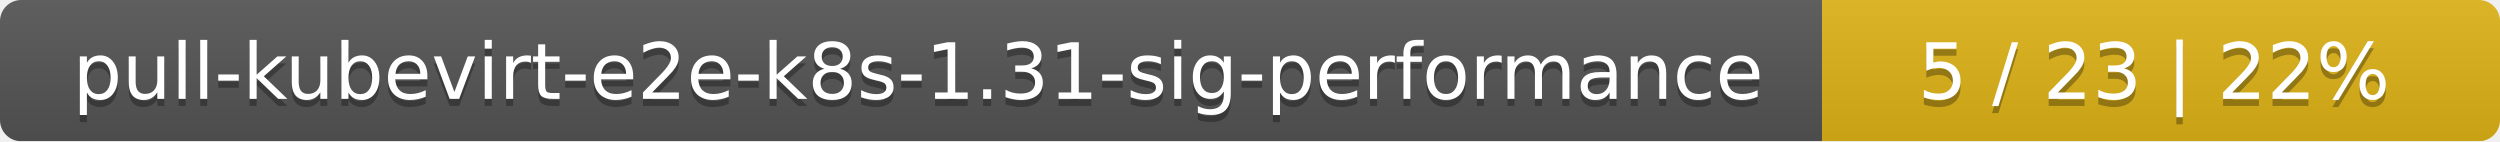
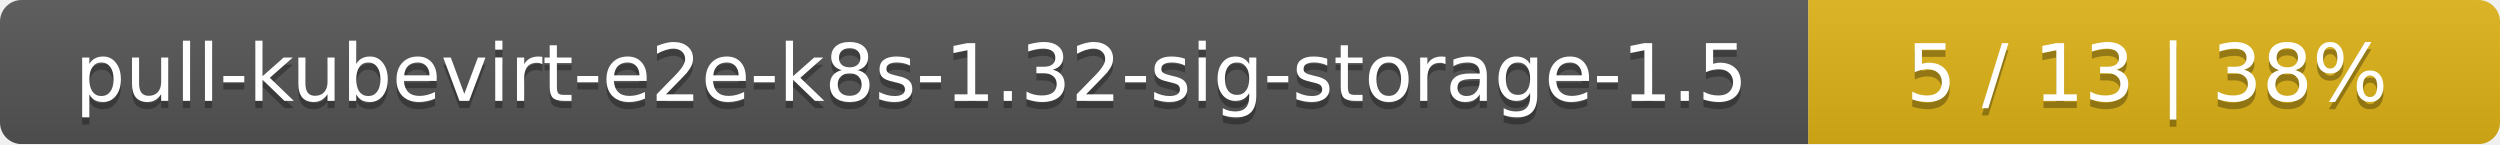
- <svg xmlns="http://www.w3.org/2000/svg" width="354" height="20">
+ <svg xmlns="http://www.w3.org/2000/svg" width="347" height="20">
  <linearGradient id="smooth" x2="0" y2="100%">
    <stop offset="0" stop-color="#bbb" stop-opacity=".1" />
    <stop offset="1" stop-opacity=".1" />
  </linearGradient>
  <mask id="round">
-     <rect width="354" height="20" rx="3" fill="#fff" />
+     <rect width="347" height="20" rx="3" fill="#fff" />
  </mask>
  <g mask="url(#round)">
-     <rect width="258" height="20" fill="#555" />
-     <rect x="258" width="96" height="20" fill="#dfb317" />
-     <rect width="354" height="20" fill="url(#smooth)" />
+     <rect width="251" height="20" fill="#555" />
+     <rect x="251" width="96" height="20" fill="#dfb317" />
+     <rect width="347" height="20" fill="url(#smooth)" />
  </g>
  <g fill="#fff" text-anchor="middle" font-family="DejaVu Sans,Verdana,Geneva,sans-serif" font-size="11">
-     <text x="130" y="15" fill="#010101" fill-opacity=".3">pull-kubevirt-e2e-k8s-1.31-sig-performance</text>
-     <text x="130" y="14">pull-kubevirt-e2e-k8s-1.31-sig-performance</text>
-     <text x="305" y="15" fill="#010101" fill-opacity=".3">5 / 23    |    22%</text>
-     <text x="305" y="14">5 / 23    |    22%</text>
+     <text x="126.5" y="15" fill="#010101" fill-opacity=".3">pull-kubevirt-e2e-k8s-1.32-sig-storage-1.5</text>
+     <text x="126.5" y="14">pull-kubevirt-e2e-k8s-1.32-sig-storage-1.5</text>
+     <text x="298" y="15" fill="#010101" fill-opacity=".3">5 / 13    |    38%</text>
+     <text x="298" y="14">5 / 13    |    38%</text>
  </g>
</svg>
